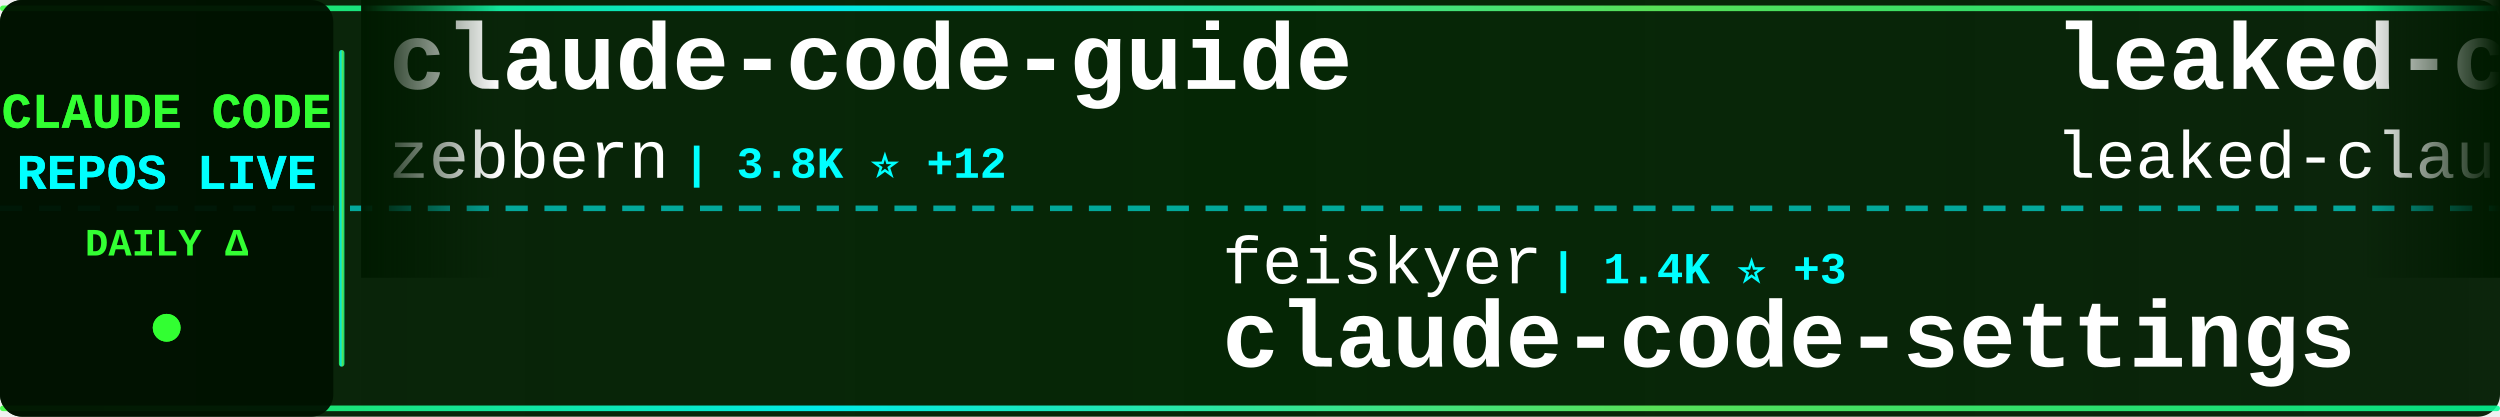
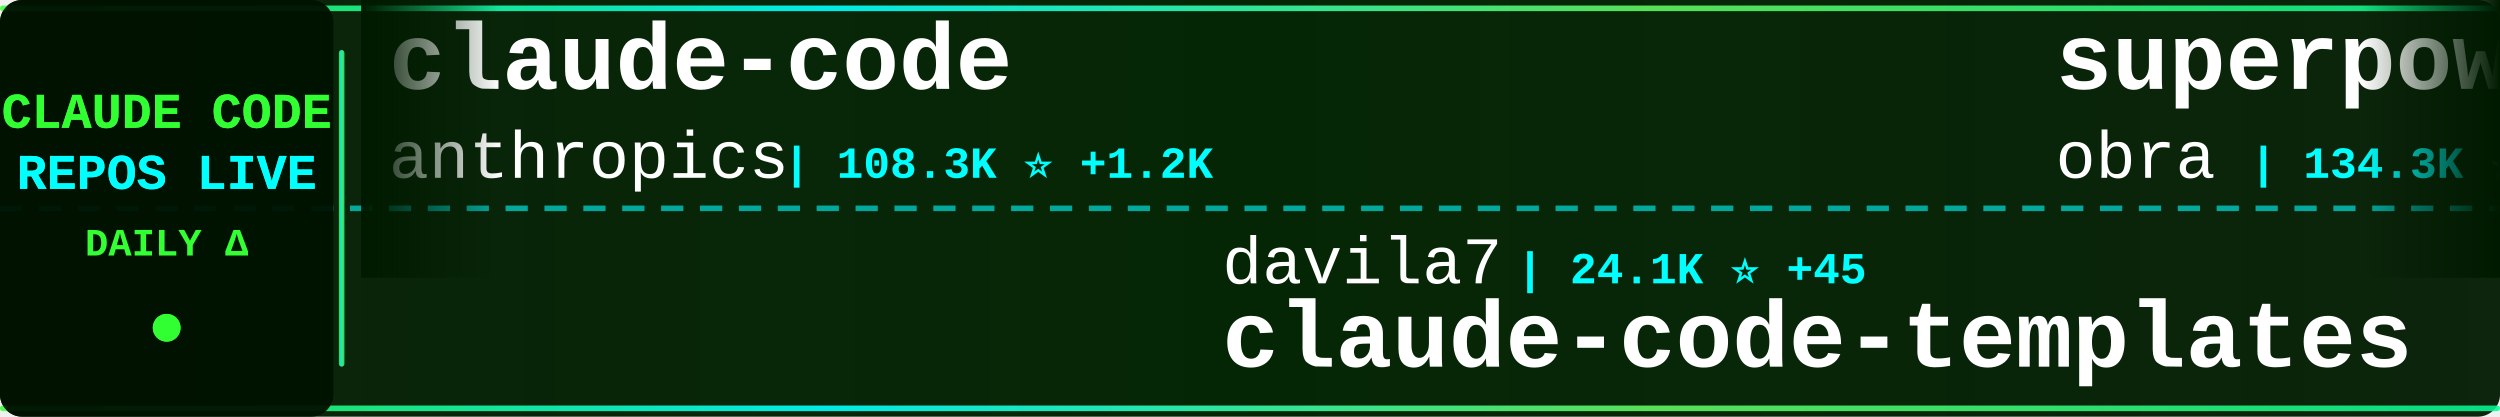
<svg xmlns="http://www.w3.org/2000/svg" width="900" height="150">
  <defs>
    <linearGradient id="tickerBg" x1="0%" y1="0%" x2="100%" y2="0%">
      <stop offset="0%" style="stop-color:#001a00;stop-opacity:0.95" />
      <stop offset="50%" style="stop-color:#002200;stop-opacity:0.98" />
      <stop offset="100%" style="stop-color:#001a00;stop-opacity:0.95" />
    </linearGradient>
    <linearGradient id="borderGrad" x1="0%" y1="0%" x2="100%" y2="0%">
      <stop offset="0%" style="stop-color:#33ff33;stop-opacity:0.85">
        <animate attributeName="stop-opacity" values="0.85;1;0.85" dur="2s" repeatCount="indefinite" />
      </stop>
      <stop offset="33%" style="stop-color:#00ffff;stop-opacity:0.9">
        <animate attributeName="stop-opacity" values="0.9;1;0.9" dur="2.2s" repeatCount="indefinite" />
      </stop>
      <stop offset="66%" style="stop-color:#66ff66;stop-opacity:0.85">
        <animate attributeName="stop-opacity" values="0.85;1;0.85" dur="1.8s" repeatCount="indefinite" />
      </stop>
      <stop offset="100%" style="stop-color:#00ff99;stop-opacity:0.85">
        <animate attributeName="stop-opacity" values="0.85;1;0.85" dur="2s" repeatCount="indefinite" />
      </stop>
    </linearGradient>
    <filter id="textGlow">
      <feGaussianBlur stdDeviation="0.1" result="coloredBlur" />
      <feMerge>
        <feMergeNode in="coloredBlur" />
        <feMergeNode in="SourceGraphic" />
      </feMerge>
    </filter>
    <filter id="metricGlow">
      <feGaussianBlur stdDeviation="0.2" result="coloredBlur" />
      <feMerge>
        <feMergeNode in="coloredBlur" />
        <feMergeNode in="SourceGraphic" />
      </feMerge>
    </filter>
    <linearGradient id="leftFade" x1="0%" y1="0%" x2="100%" y2="0%">
      <stop offset="0%" style="stop-color:#001a00;stop-opacity:1" />
      <stop offset="100%" style="stop-color:#001a00;stop-opacity:0" />
    </linearGradient>
    <linearGradient id="rightFade" x1="0%" y1="0%" x2="100%" y2="0%">
      <stop offset="0%" style="stop-color:#001a00;stop-opacity:0" />
      <stop offset="100%" style="stop-color:#001a00;stop-opacity:1" />
    </linearGradient>
  </defs>
  <rect width="900" height="150" fill="url(#tickerBg)" rx="8" />
  <rect x="0" y="2" width="900" height="2" fill="url(#borderGrad)" rx="1" />
  <rect x="0" y="146" width="900" height="2" fill="url(#borderGrad)" rx="1" />
  <line x1="0" y1="75" x2="900" y2="75" stroke="#00ffff" stroke-width="2" stroke-dasharray="8 6" opacity="0.6" />
  <rect x="0" y="0" width="120" height="150" fill="#001100" opacity="0.95" rx="8" />
  <text x="60" y="46" font-family="'Courier New', monospace" font-size="18" font-weight="bold" fill="#33ff33" text-anchor="middle" filter="url(#textGlow)">
    CLAUDE CODE
  </text>
  <text x="60" y="68" font-family="'Courier New', monospace" font-size="18" font-weight="bold" fill="#00ffff" text-anchor="middle" filter="url(#textGlow)">
    REPOS LIVE
  </text>
  <text x="60" y="92" font-family="'Courier New', monospace" font-size="14" font-weight="bold" fill="#33ff33" text-anchor="middle">
    DAILY Δ
  </text>
  <circle cx="60" cy="118" r="5" fill="#33ff33" filter="url(#metricGlow)">
    <animate attributeName="r" values="4;6;4" dur="1.5s" repeatCount="indefinite" />
    <animate attributeName="opacity" values="0.6;1;0.6" dur="1.5s" repeatCount="indefinite" />
  </circle>
  <rect x="122" y="18" width="2" height="114" fill="url(#borderGrad)" rx="1" />
  <clipPath id="tickerClip">
    <rect x="130" y="0" width="770" height="150" />
  </clipPath>
  <g clip-path="url(#tickerClip)">
    <g id="tickerItems">
      <animateTransform attributeName="transform" attributeType="XML" type="translate" from="0 0" to="-3000 0" dur="54s" repeatCount="indefinite" />
      <g transform="translate(0, 0)">
-         <text x="140" y="32" font-family="'Courier New', monospace" font-size="34" font-weight="bold" fill="#ffffff">claude-code-guide</text>
-         <text x="140" y="64" font-family="'Courier New', monospace" font-size="24" font-weight="normal" fill="#ffffff" opacity="1.0">zebbern</text>
-         <text x="246" y="64" font-family="'Courier New', monospace" font-size="16" font-weight="bold" fill="#00ffff"> | 3.8K ⭐ +12</text>
+         <text x="140" y="32" font-family="'Courier New', monospace" font-size="34" font-weight="bold" fill="#ffffff">claude-code</text>
+         <text x="140" y="64" font-family="'Courier New', monospace" font-size="24" font-weight="normal" fill="#ffffff" opacity="1.0">anthropics</text>
+         <text x="282" y="64" font-family="'Courier New', monospace" font-size="16" font-weight="bold" fill="#00ffff"> | 108.3K ⭐ +1.2K</text>
      </g>
      <g transform="translate(300, 0)">
-         <text x="140" y="102" font-family="'Courier New', monospace" font-size="24" font-weight="normal" fill="#ffffff" opacity="1.0">feiskyer</text>
-         <text x="258" y="102" font-family="'Courier New', monospace" font-size="16" font-weight="bold" fill="#00ffff"> | 1.4K ⭐ +3</text>
-         <text x="140" y="132" font-family="'Courier New', monospace" font-size="34" font-weight="bold" fill="#ffffff">claude-code-settings</text>
+         <text x="140" y="102" font-family="'Courier New', monospace" font-size="24" font-weight="normal" fill="#ffffff" opacity="1.0">davila7</text>
+         <text x="246" y="102" font-family="'Courier New', monospace" font-size="16" font-weight="bold" fill="#00ffff"> | 24.1K ⭐ +45</text>
+         <text x="140" y="132" font-family="'Courier New', monospace" font-size="34" font-weight="bold" fill="#ffffff">claude-code-templates</text>
      </g>
      <g transform="translate(600, 0)">
-         <text x="140" y="32" font-family="'Courier New', monospace" font-size="34" font-weight="bold" fill="#ffffff">leaked-claude-code</text>
-         <text x="140" y="64" font-family="'Courier New', monospace" font-size="24" font-weight="normal" fill="#ffffff" opacity="1.0">leaked-claude-code</text>
-         <text x="378" y="64" font-family="'Courier New', monospace" font-size="16" font-weight="bold" fill="#00ffff"> | 706 ⭐ +90</text>
+         <text x="140" y="32" font-family="'Courier New', monospace" font-size="34" font-weight="bold" fill="#ffffff">superpowers</text>
+         <text x="140" y="64" font-family="'Courier New', monospace" font-size="24" font-weight="normal" fill="#ffffff" opacity="1.0">obra</text>
+         <text x="210" y="64" font-family="'Courier New', monospace" font-size="16" font-weight="bold" fill="#00ffff"> | 134.3K ⭐ +1.6K</text>
      </g>
      <g transform="translate(900, 0)">
-         <text x="140" y="102" font-family="'Courier New', monospace" font-size="24" font-weight="normal" fill="#ffffff" opacity="1.0">darcyegb</text>
-         <text x="258" y="102" font-family="'Courier New', monospace" font-size="16" font-weight="bold" fill="#00ffff"> | 642 ⭐ +1</text>
-         <text x="140" y="132" font-family="'Courier New', monospace" font-size="34" font-weight="bold" fill="#ffffff">ClaudeCodeAgents</text>
+         <text x="140" y="102" font-family="'Courier New', monospace" font-size="24" font-weight="normal" fill="#ffffff" opacity="1.0">bfly123</text>
+         <text x="246" y="102" font-family="'Courier New', monospace" font-size="16" font-weight="bold" fill="#00ffff"> | 2.1K ⭐ +14</text>
+         <text x="140" y="132" font-family="'Courier New', monospace" font-size="34" font-weight="bold" fill="#ffffff">claude_code_bridge</text>
      </g>
      <g transform="translate(1200, 0)">
-         <text x="140" y="32" font-family="'Courier New', monospace" font-size="34" font-weight="bold" fill="#ffffff">claurst</text>
-         <text x="140" y="64" font-family="'Courier New', monospace" font-size="24" font-weight="normal" fill="#ffffff" opacity="1.0">Kuberwastaken</text>
-         <text x="318" y="64" font-family="'Courier New', monospace" font-size="16" font-weight="bold" fill="#00ffff"> | 7.8K ⭐ +413</text>
+         <text x="140" y="32" font-family="'Courier New', monospace" font-size="34" font-weight="bold" fill="#ffffff">openclaude</text>
+         <text x="140" y="64" font-family="'Courier New', monospace" font-size="24" font-weight="normal" fill="#ffffff" opacity="1.0">Gitlawb</text>
+         <text x="246" y="64" font-family="'Courier New', monospace" font-size="16" font-weight="bold" fill="#00ffff"> | 12.5K ⭐ +4.3K</text>
      </g>
      <g transform="translate(1500, 0)">
-         <text x="140" y="102" font-family="'Courier New', monospace" font-size="24" font-weight="normal" fill="#ffffff" opacity="1.0">wanshuiyin</text>
-         <text x="282" y="102" font-family="'Courier New', monospace" font-size="16" font-weight="bold" fill="#00ffff"> | 5.4K ⭐ +115</text>
-         <text x="140" y="132" font-family="'Courier New', monospace" font-size="34" font-weight="bold" fill="#ffffff">Auto-claude-code-researc...</text>
+         <text x="140" y="102" font-family="'Courier New', monospace" font-size="24" font-weight="normal" fill="#ffffff" opacity="1.0">slopus</text>
+         <text x="234" y="102" font-family="'Courier New', monospace" font-size="16" font-weight="bold" fill="#00ffff"> | 17.2K ⭐ +81</text>
+         <text x="140" y="132" font-family="'Courier New', monospace" font-size="34" font-weight="bold" fill="#ffffff">happy</text>
      </g>
      <g transform="translate(1800, 0)">
-         <text x="140" y="32" font-family="'Courier New', monospace" font-size="34" font-weight="bold" fill="#ffffff">claude-code-tips</text>
-         <text x="140" y="64" font-family="'Courier New', monospace" font-size="24" font-weight="normal" fill="#ffffff" opacity="1.0">ykdojo</text>
-         <text x="234" y="64" font-family="'Courier New', monospace" font-size="16" font-weight="bold" fill="#00ffff"> | 7.1K ⭐ +42</text>
+         <text x="140" y="32" font-family="'Courier New', monospace" font-size="34" font-weight="bold" fill="#ffffff">claude-code</text>
+         <text x="140" y="64" font-family="'Courier New', monospace" font-size="24" font-weight="normal" fill="#ffffff" opacity="1.0">codeaashu</text>
+         <text x="270" y="64" font-family="'Courier New', monospace" font-size="16" font-weight="bold" fill="#00ffff"> | 1.2K ⭐ +189</text>
      </g>
      <g transform="translate(2100, 0)">
+         <text x="140" y="102" font-family="'Courier New', monospace" font-size="24" font-weight="normal" fill="#ffffff" opacity="1.0">mehmoodosman</text>
+         <text x="306" y="102" font-family="'Courier New', monospace" font-size="16" font-weight="bold" fill="#00ffff"> | 131 ⭐ +15</text>
+         <text x="140" y="132" font-family="'Courier New', monospace" font-size="34" font-weight="bold" fill="#ffffff">claude-code</text>
+       </g>
+       <g transform="translate(2400, 0)">
+         <text x="140" y="32" font-family="'Courier New', monospace" font-size="34" font-weight="bold" fill="#ffffff">claude-code-source-code</text>
+         <text x="140" y="64" font-family="'Courier New', monospace" font-size="24" font-weight="normal" fill="#ffffff" opacity="1.0">777genius</text>
+         <text x="270" y="64" font-family="'Courier New', monospace" font-size="16" font-weight="bold" fill="#00ffff"> | 861 ⭐ +13</text>
+       </g>
+       <g transform="translate(2700, 0)">
        <text x="140" y="102" font-family="'Courier New', monospace" font-size="24" font-weight="normal" fill="#ffffff" opacity="1.0">sickn33</text>
-         <text x="246" y="102" font-family="'Courier New', monospace" font-size="16" font-weight="bold" fill="#00ffff"> | 30.4K ⭐ +288</text>
+         <text x="246" y="102" font-family="'Courier New', monospace" font-size="16" font-weight="bold" fill="#00ffff"> | 30.4K ⭐ +278</text>
        <text x="140" y="132" font-family="'Courier New', monospace" font-size="34" font-weight="bold" fill="#ffffff">antigravity-awesome-skil...</text>
      </g>
-       <g transform="translate(2400, 0)">
-         <text x="140" y="32" font-family="'Courier New', monospace" font-size="34" font-weight="bold" fill="#ffffff">claude-howto</text>
-         <text x="140" y="64" font-family="'Courier New', monospace" font-size="24" font-weight="normal" fill="#ffffff" opacity="1.0">luongnv89</text>
-         <text x="270" y="64" font-family="'Courier New', monospace" font-size="16" font-weight="bold" fill="#00ffff"> | 17.8K ⭐ +751</text>
-       </g>
-       <g transform="translate(2700, 0)">
-         <text x="140" y="102" font-family="'Courier New', monospace" font-size="24" font-weight="normal" fill="#ffffff" opacity="1.0">chauncygu</text>
-         <text x="270" y="102" font-family="'Courier New', monospace" font-size="16" font-weight="bold" fill="#00ffff"> | 1.3K ⭐ +218</text>
-         <text x="140" y="132" font-family="'Courier New', monospace" font-size="34" font-weight="bold" fill="#ffffff">collection-claude-code-s...</text>
-       </g>
      <g transform="translate(3000, 0)">
-         <text x="140" y="32" font-family="'Courier New', monospace" font-size="34" font-weight="bold" fill="#ffffff">claude-code-guide</text>
-         <text x="140" y="64" font-family="'Courier New', monospace" font-size="24" font-weight="normal" fill="#ffffff" opacity="1.0">zebbern</text>
-         <text x="246" y="64" font-family="'Courier New', monospace" font-size="16" font-weight="bold" fill="#00ffff"> | 3.8K ⭐ +12</text>
+         <text x="140" y="32" font-family="'Courier New', monospace" font-size="34" font-weight="bold" fill="#ffffff">claude-code</text>
+         <text x="140" y="64" font-family="'Courier New', monospace" font-size="24" font-weight="normal" fill="#ffffff" opacity="1.0">anthropics</text>
+         <text x="282" y="64" font-family="'Courier New', monospace" font-size="16" font-weight="bold" fill="#00ffff"> | 108.3K ⭐ +1.2K</text>
      </g>
      <g transform="translate(3300, 0)">
-         <text x="140" y="102" font-family="'Courier New', monospace" font-size="24" font-weight="normal" fill="#ffffff" opacity="1.0">feiskyer</text>
-         <text x="258" y="102" font-family="'Courier New', monospace" font-size="16" font-weight="bold" fill="#00ffff"> | 1.4K ⭐ +3</text>
-         <text x="140" y="132" font-family="'Courier New', monospace" font-size="34" font-weight="bold" fill="#ffffff">claude-code-settings</text>
+         <text x="140" y="102" font-family="'Courier New', monospace" font-size="24" font-weight="normal" fill="#ffffff" opacity="1.0">davila7</text>
+         <text x="246" y="102" font-family="'Courier New', monospace" font-size="16" font-weight="bold" fill="#00ffff"> | 24.1K ⭐ +45</text>
+         <text x="140" y="132" font-family="'Courier New', monospace" font-size="34" font-weight="bold" fill="#ffffff">claude-code-templates</text>
      </g>
      <g transform="translate(3600, 0)">
-         <text x="140" y="32" font-family="'Courier New', monospace" font-size="34" font-weight="bold" fill="#ffffff">leaked-claude-code</text>
-         <text x="140" y="64" font-family="'Courier New', monospace" font-size="24" font-weight="normal" fill="#ffffff" opacity="1.0">leaked-claude-code</text>
-         <text x="378" y="64" font-family="'Courier New', monospace" font-size="16" font-weight="bold" fill="#00ffff"> | 706 ⭐ +90</text>
+         <text x="140" y="32" font-family="'Courier New', monospace" font-size="34" font-weight="bold" fill="#ffffff">superpowers</text>
+         <text x="140" y="64" font-family="'Courier New', monospace" font-size="24" font-weight="normal" fill="#ffffff" opacity="1.0">obra</text>
+         <text x="210" y="64" font-family="'Courier New', monospace" font-size="16" font-weight="bold" fill="#00ffff"> | 134.3K ⭐ +1.6K</text>
      </g>
      <g transform="translate(3900, 0)">
-         <text x="140" y="102" font-family="'Courier New', monospace" font-size="24" font-weight="normal" fill="#ffffff" opacity="1.0">darcyegb</text>
-         <text x="258" y="102" font-family="'Courier New', monospace" font-size="16" font-weight="bold" fill="#00ffff"> | 642 ⭐ +1</text>
-         <text x="140" y="132" font-family="'Courier New', monospace" font-size="34" font-weight="bold" fill="#ffffff">ClaudeCodeAgents</text>
+         <text x="140" y="102" font-family="'Courier New', monospace" font-size="24" font-weight="normal" fill="#ffffff" opacity="1.0">bfly123</text>
+         <text x="246" y="102" font-family="'Courier New', monospace" font-size="16" font-weight="bold" fill="#00ffff"> | 2.1K ⭐ +14</text>
+         <text x="140" y="132" font-family="'Courier New', monospace" font-size="34" font-weight="bold" fill="#ffffff">claude_code_bridge</text>
      </g>
    </g>
  </g>
  <rect x="130" y="0" width="50" height="100" fill="url(#leftFade)" />
  <rect x="850" y="0" width="50" height="100" fill="url(#rightFade)" />
</svg>
